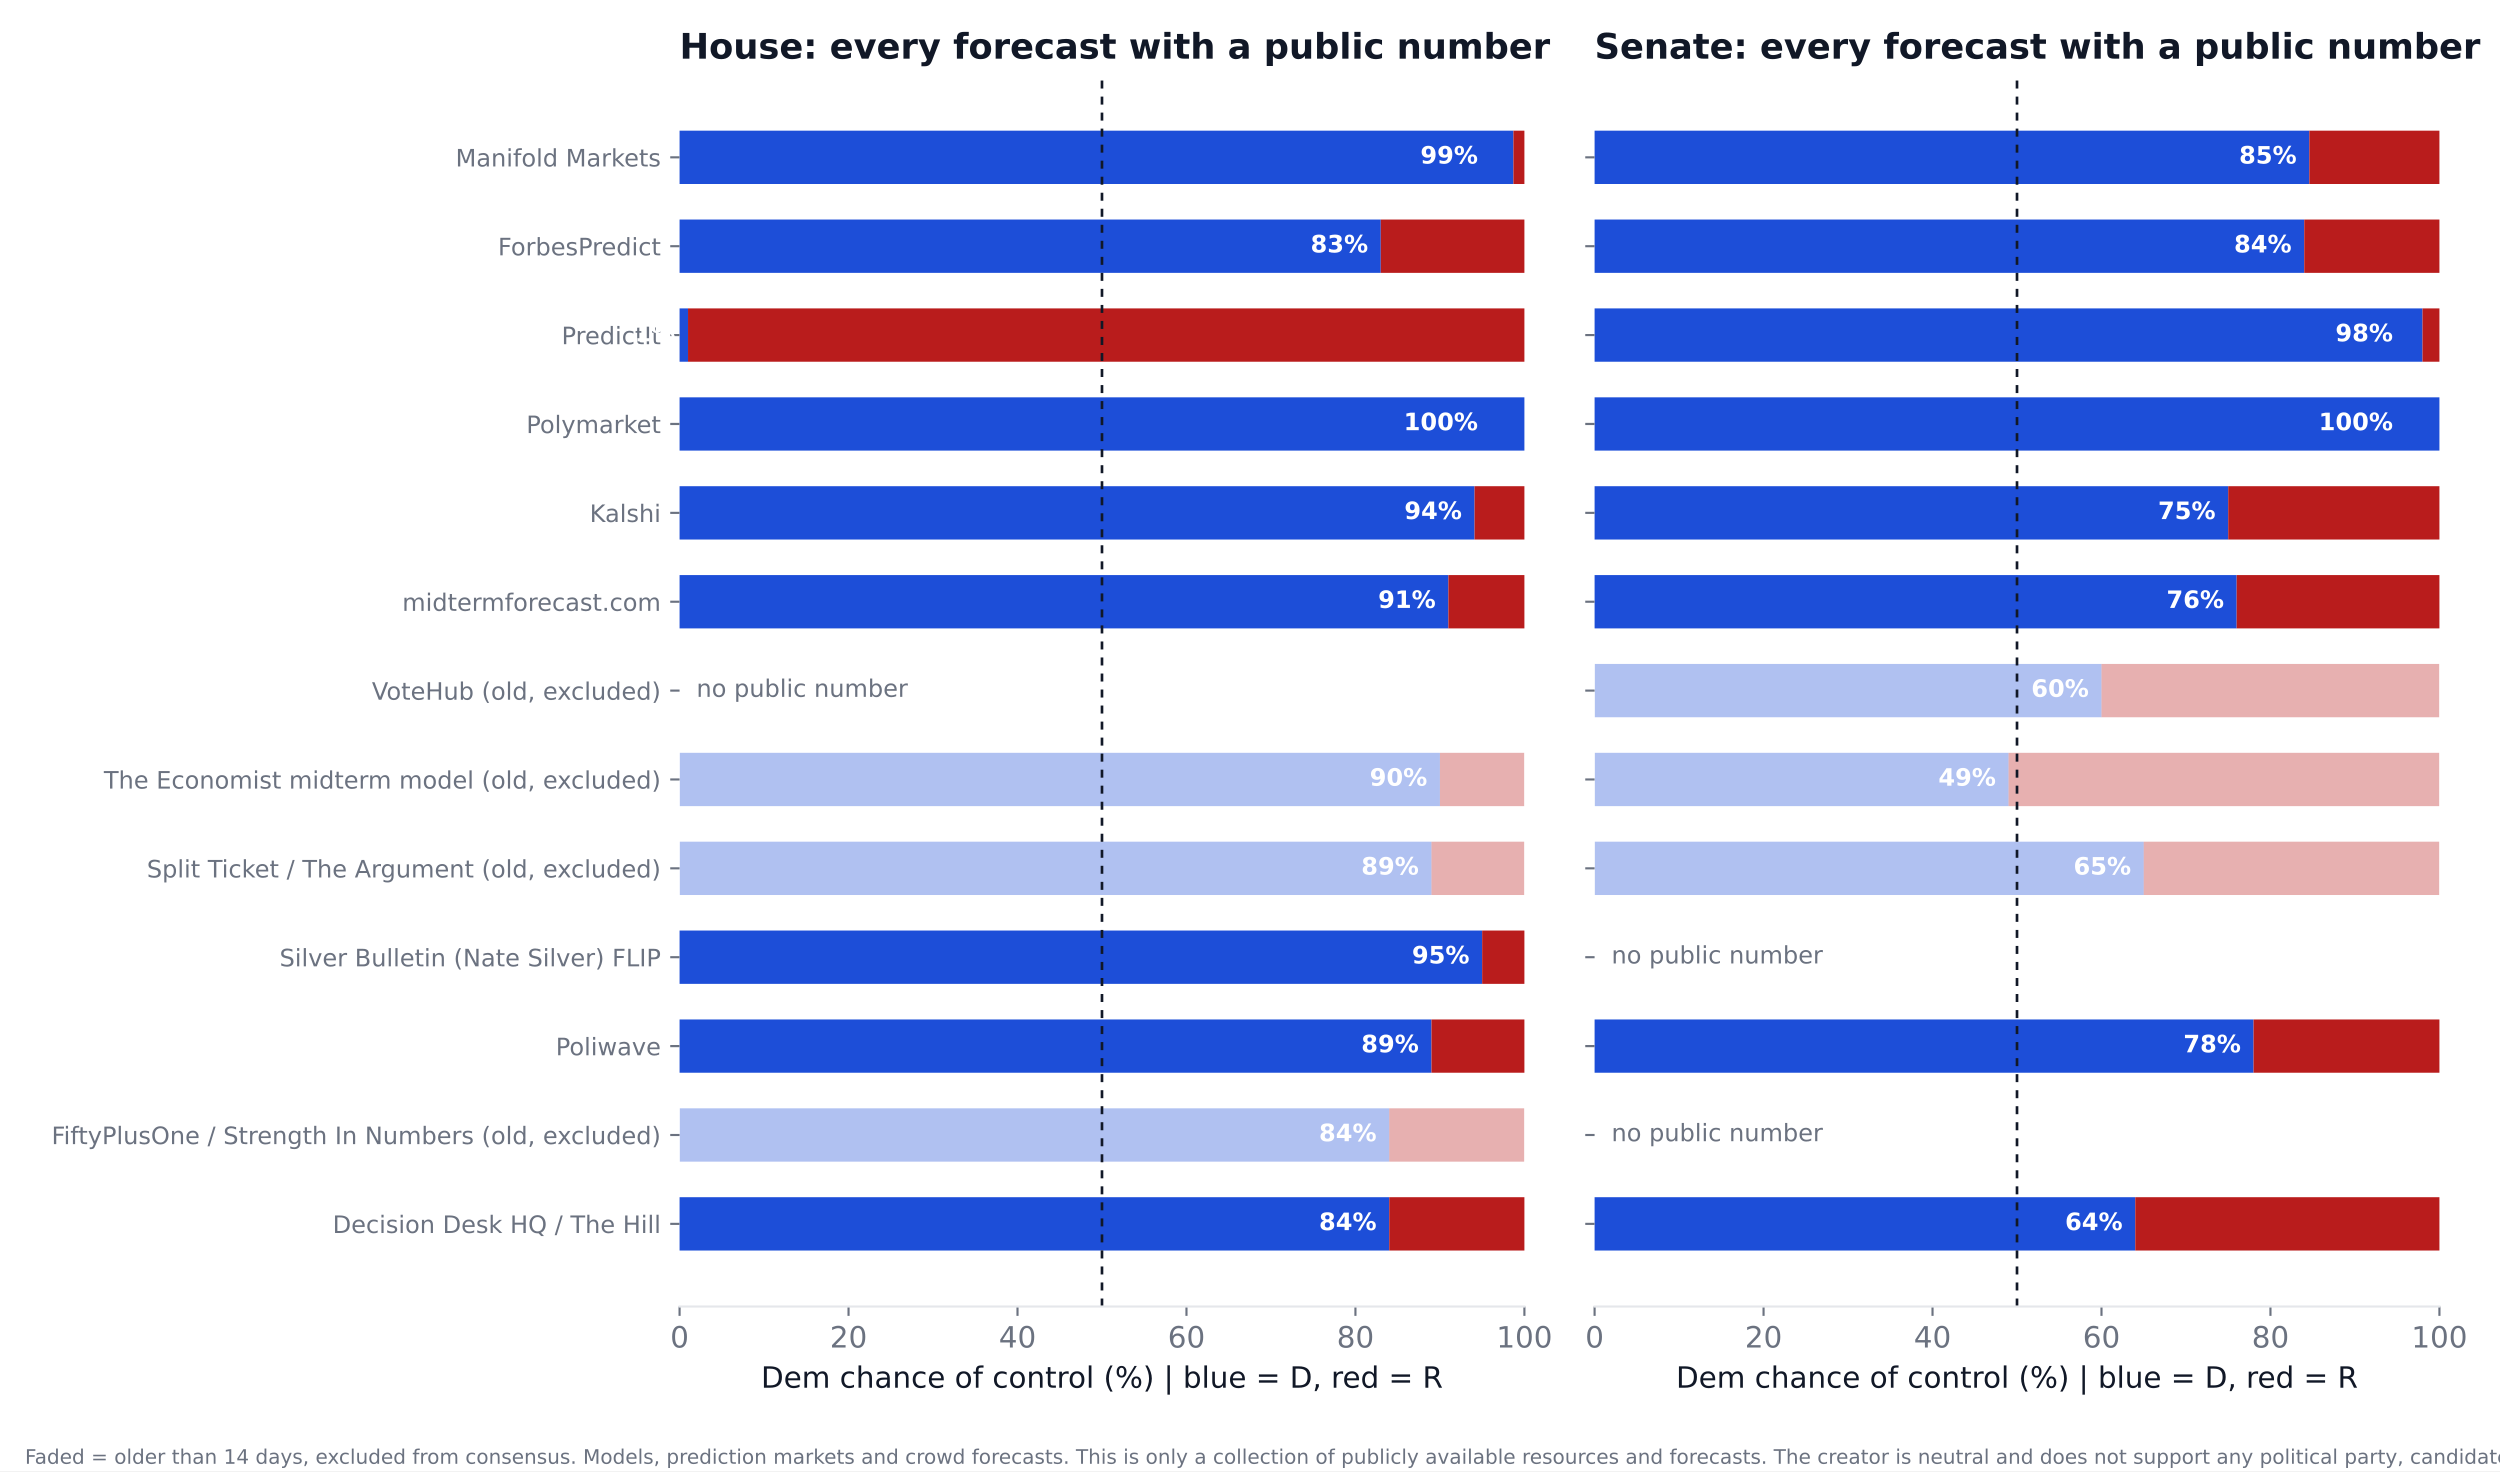
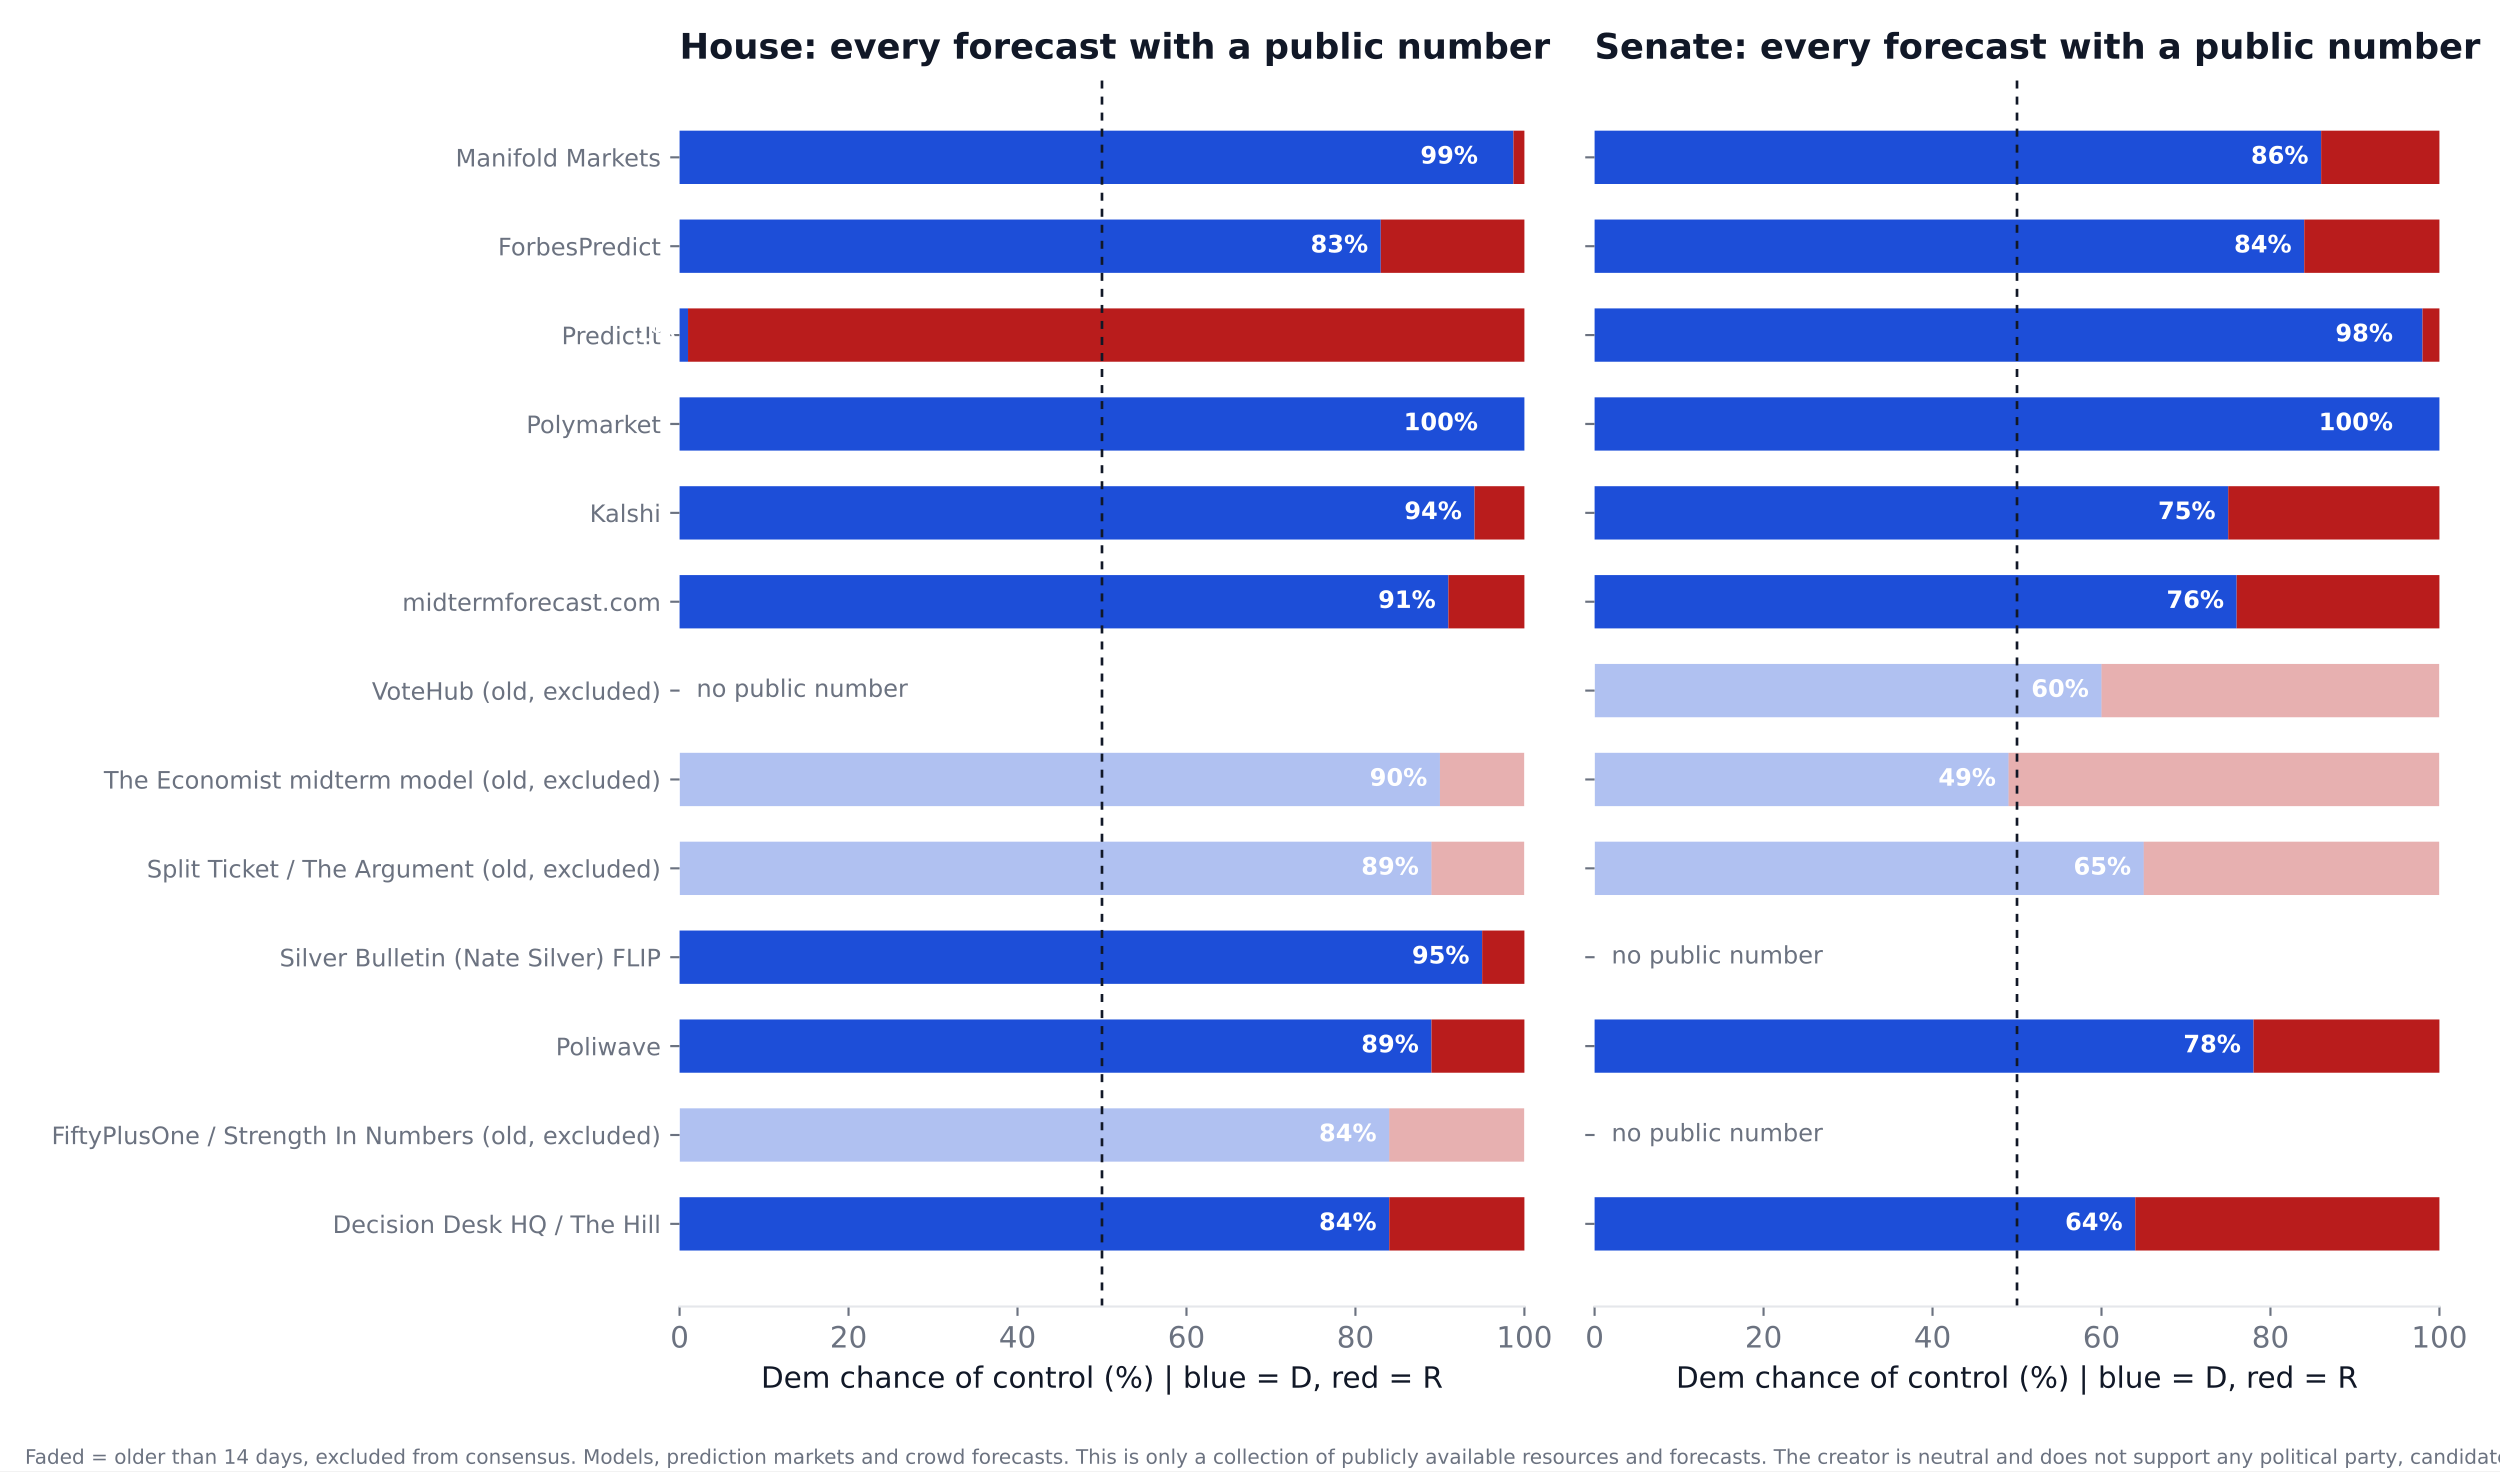
<svg xmlns="http://www.w3.org/2000/svg" xmlns:xlink="http://www.w3.org/1999/xlink" width="936pt" height="550.8pt" viewBox="0 0 936 550.8" version="1.1">
  <defs>
    <style type="text/css">*{stroke-linejoin: round; stroke-linecap: butt}</style>
  </defs>
  <g id="figure_1">
    <g id="patch_1">
      <path d="M 0 550.8  L 936 550.8  L 936 0  L 0 0  z " style="fill: #ffffff" />
    </g>
    <g id="axes_1">
      <g id="patch_2">
        <path d="M 254.433 489.159  L 570.736 489.159  L 570.736 27.96  L 254.433 27.96  z " style="fill: #ffffff" />
      </g>
      <g id="patch_3">
-         <path d="M 254.433 468.195  L 520.128 468.195  L 520.128 448.23  L 254.433 448.23  z " clip-path="url(#p58fbaca10f)" style="fill: #1d4ed8" />
+         <path d="M 254.433 468.195  L 520.128 468.195  L 520.128 448.23  L 254.433 448.23  z " clip-path="url(#p625e6970ae)" style="fill: #1d4ed8" />
      </g>
      <g id="patch_4">
-         <path d="M 520.128 468.195  L 570.736 468.195  L 570.736 448.23  L 520.128 448.23  z " clip-path="url(#p58fbaca10f)" style="fill: #b91c1c" />
+         <path d="M 520.128 468.195  L 570.736 468.195  L 570.736 448.23  L 520.128 448.23  z " clip-path="url(#p625e6970ae)" style="fill: #b91c1c" />
      </g>
      <g id="patch_5">
-         <path d="M 254.433 434.919  L 520.128 434.919  L 520.128 414.954  L 254.433 414.954  z " clip-path="url(#p58fbaca10f)" style="fill: #1d4ed8; opacity: 0.35" />
+         <path d="M 254.433 434.919  L 520.128 434.919  L 520.128 414.954  L 254.433 414.954  z " clip-path="url(#p625e6970ae)" style="fill: #1d4ed8; opacity: 0.35" />
      </g>
      <g id="patch_6">
-         <path d="M 520.128 434.919  L 570.736 434.919  L 570.736 414.954  L 520.128 414.954  z " clip-path="url(#p58fbaca10f)" style="fill: #b91c1c; opacity: 0.35" />
+         <path d="M 520.128 434.919  L 570.736 434.919  L 570.736 414.954  L 520.128 414.954  z " clip-path="url(#p625e6970ae)" style="fill: #b91c1c; opacity: 0.35" />
      </g>
      <g id="patch_7">
-         <path d="M 254.433 401.644  L 535.943 401.644  L 535.943 381.679  L 254.433 381.679  z " clip-path="url(#p58fbaca10f)" style="fill: #1d4ed8" />
+         <path d="M 254.433 401.644  L 535.943 401.644  L 535.943 381.679  L 254.433 381.679  z " clip-path="url(#p625e6970ae)" style="fill: #1d4ed8" />
      </g>
      <g id="patch_8">
-         <path d="M 535.943 401.644  L 570.736 401.644  L 570.736 381.679  L 535.943 381.679  z " clip-path="url(#p58fbaca10f)" style="fill: #b91c1c" />
+         <path d="M 535.943 401.644  L 570.736 401.644  L 570.736 381.679  L 535.943 381.679  z " clip-path="url(#p625e6970ae)" style="fill: #b91c1c" />
      </g>
      <g id="patch_9">
-         <path d="M 254.433 368.368  L 554.921 368.368  L 554.921 348.403  L 254.433 348.403  z " clip-path="url(#p58fbaca10f)" style="fill: #1d4ed8" />
+         <path d="M 254.433 368.368  L 554.921 368.368  L 554.921 348.403  L 254.433 348.403  z " clip-path="url(#p625e6970ae)" style="fill: #1d4ed8" />
      </g>
      <g id="patch_10">
-         <path d="M 554.921 368.368  L 570.736 368.368  L 570.736 348.403  L 554.921 348.403  z " clip-path="url(#p58fbaca10f)" style="fill: #b91c1c" />
+         <path d="M 554.921 368.368  L 570.736 368.368  L 570.736 348.403  L 554.921 348.403  z " clip-path="url(#p625e6970ae)" style="fill: #b91c1c" />
      </g>
      <g id="patch_11">
-         <path d="M 254.433 335.093  L 535.943 335.093  L 535.943 315.128  L 254.433 315.128  z " clip-path="url(#p58fbaca10f)" style="fill: #1d4ed8; opacity: 0.35" />
+         <path d="M 254.433 335.093  L 535.943 335.093  L 535.943 315.128  L 254.433 315.128  z " clip-path="url(#p625e6970ae)" style="fill: #1d4ed8; opacity: 0.35" />
      </g>
      <g id="patch_12">
-         <path d="M 535.943 335.093  L 570.736 335.093  L 570.736 315.128  L 535.943 315.128  z " clip-path="url(#p58fbaca10f)" style="fill: #b91c1c; opacity: 0.35" />
+         <path d="M 535.943 335.093  L 570.736 335.093  L 570.736 315.128  L 535.943 315.128  z " clip-path="url(#p625e6970ae)" style="fill: #b91c1c; opacity: 0.35" />
      </g>
      <g id="patch_13">
-         <path d="M 254.433 301.817  L 539.106 301.817  L 539.106 281.852  L 254.433 281.852  z " clip-path="url(#p58fbaca10f)" style="fill: #1d4ed8; opacity: 0.35" />
+         <path d="M 254.433 301.817  L 539.106 301.817  L 539.106 281.852  L 254.433 281.852  z " clip-path="url(#p625e6970ae)" style="fill: #1d4ed8; opacity: 0.35" />
      </g>
      <g id="patch_14">
-         <path d="M 539.106 301.817  L 570.736 301.817  L 570.736 281.852  L 539.106 281.852  z " clip-path="url(#p58fbaca10f)" style="fill: #b91c1c; opacity: 0.35" />
+         <path d="M 539.106 301.817  L 570.736 301.817  L 570.736 281.852  L 539.106 281.852  z " clip-path="url(#p625e6970ae)" style="fill: #b91c1c; opacity: 0.35" />
      </g>
      <g id="patch_15">
-         <path d="M 254.433 235.266  L 542.269 235.266  L 542.269 215.301  L 254.433 215.301  z " clip-path="url(#p58fbaca10f)" style="fill: #1d4ed8" />
+         <path d="M 254.433 235.266  L 542.269 235.266  L 542.269 215.301  L 254.433 215.301  z " clip-path="url(#p625e6970ae)" style="fill: #1d4ed8" />
      </g>
      <g id="patch_16">
-         <path d="M 542.269 235.266  L 570.736 235.266  L 570.736 215.301  L 542.269 215.301  z " clip-path="url(#p58fbaca10f)" style="fill: #b91c1c" />
+         <path d="M 542.269 235.266  L 570.736 235.266  L 570.736 215.301  L 542.269 215.301  z " clip-path="url(#p625e6970ae)" style="fill: #b91c1c" />
      </g>
      <g id="patch_17">
-         <path d="M 254.433 201.991  L 552.074 201.991  L 552.074 182.026  L 254.433 182.026  z " clip-path="url(#p58fbaca10f)" style="fill: #1d4ed8" />
+         <path d="M 254.433 201.991  L 552.074 201.991  L 552.074 182.026  L 254.433 182.026  z " clip-path="url(#p625e6970ae)" style="fill: #1d4ed8" />
      </g>
      <g id="patch_18">
-         <path d="M 552.074 201.991  L 570.736 201.991  L 570.736 182.026  L 552.074 182.026  z " clip-path="url(#p58fbaca10f)" style="fill: #b91c1c" />
+         <path d="M 552.074 201.991  L 570.736 201.991  L 570.736 182.026  L 552.074 182.026  z " clip-path="url(#p625e6970ae)" style="fill: #b91c1c" />
      </g>
      <g id="patch_19">
-         <path d="M 254.433 168.715  L 570.736 168.715  L 570.736 148.75  L 254.433 148.75  z " clip-path="url(#p58fbaca10f)" style="fill: #1d4ed8" />
+         <path d="M 254.433 168.715  L 570.736 168.715  L 570.736 148.75  L 254.433 148.75  z " clip-path="url(#p625e6970ae)" style="fill: #1d4ed8" />
      </g>
      <g id="patch_20">
-         <path d="M 570.736 168.715  L 570.736 168.715  L 570.736 148.75  L 570.736 148.75  z " clip-path="url(#p58fbaca10f)" style="fill: #b91c1c" />
+         <path d="M 570.736 168.715  L 570.736 168.715  L 570.736 148.75  L 570.736 148.75  z " clip-path="url(#p625e6970ae)" style="fill: #b91c1c" />
      </g>
      <g id="patch_21">
-         <path d="M 254.433 135.44  L 257.596 135.44  L 257.596 115.475  L 254.433 115.475  z " clip-path="url(#p58fbaca10f)" style="fill: #1d4ed8" />
+         <path d="M 254.433 135.44  L 257.596 135.44  L 257.596 115.475  L 254.433 115.475  z " clip-path="url(#p625e6970ae)" style="fill: #1d4ed8" />
      </g>
      <g id="patch_22">
-         <path d="M 257.596 135.44  L 570.736 135.44  L 570.736 115.475  L 257.596 115.475  z " clip-path="url(#p58fbaca10f)" style="fill: #b91c1c" />
+         <path d="M 257.596 135.44  L 570.736 135.44  L 570.736 115.475  L 257.596 115.475  z " clip-path="url(#p625e6970ae)" style="fill: #b91c1c" />
      </g>
      <g id="patch_23">
-         <path d="M 254.433 102.164  L 516.965 102.164  L 516.965 82.199  L 254.433 82.199  z " clip-path="url(#p58fbaca10f)" style="fill: #1d4ed8" />
+         <path d="M 254.433 102.164  L 516.965 102.164  L 516.965 82.199  L 254.433 82.199  z " clip-path="url(#p625e6970ae)" style="fill: #1d4ed8" />
      </g>
      <g id="patch_24">
-         <path d="M 516.965 102.164  L 570.736 102.164  L 570.736 82.199  L 516.965 82.199  z " clip-path="url(#p58fbaca10f)" style="fill: #b91c1c" />
+         <path d="M 516.965 102.164  L 570.736 102.164  L 570.736 82.199  L 516.965 82.199  z " clip-path="url(#p625e6970ae)" style="fill: #b91c1c" />
      </g>
      <g id="patch_25">
-         <path d="M 254.433 68.889  L 566.624 68.889  L 566.624 48.924  L 254.433 48.924  z " clip-path="url(#p58fbaca10f)" style="fill: #1d4ed8" />
+         <path d="M 254.433 68.889  L 566.624 68.889  L 566.624 48.924  L 254.433 48.924  z " clip-path="url(#p625e6970ae)" style="fill: #1d4ed8" />
      </g>
      <g id="patch_26">
-         <path d="M 566.624 68.889  L 570.736 68.889  L 570.736 48.924  L 566.624 48.924  z " clip-path="url(#p58fbaca10f)" style="fill: #b91c1c" />
+         <path d="M 566.624 68.889  L 570.736 68.889  L 570.736 48.924  L 566.624 48.924  z " clip-path="url(#p625e6970ae)" style="fill: #b91c1c" />
      </g>
      <g id="matplotlib.axis_1">
        <g id="xtick_1">
          <g id="line2d_1">
            <defs>
-               <path id="m97bf2dead6" d="M 0 0  L 0 3.5  " style="stroke: #6b7280; stroke-width: 0.8" />
+               <path id="m0a9a1db47f" d="M 0 0  L 0 3.5  " style="stroke: #6b7280; stroke-width: 0.8" />
            </defs>
            <g>
-               <use xlink:href="#m97bf2dead6" x="254.433" y="489.159" style="fill: #6b7280; stroke: #6b7280; stroke-width: 0.8" />
+               <use xlink:href="#m0a9a1db47f" x="254.433" y="489.159" style="fill: #6b7280; stroke: #6b7280; stroke-width: 0.8" />
            </g>
          </g>
          <g id="text_1">
            <text style="font-size: 11px; font-family: 'DejaVu Sans'; text-anchor: middle; fill: #6b7280" x="254.433" y="504.516" transform="rotate(-0 254.4325 504.516)">0</text>
          </g>
        </g>
        <g id="xtick_2">
          <g id="line2d_2">
            <g>
-               <use xlink:href="#m97bf2dead6" x="317.693" y="489.159" style="fill: #6b7280; stroke: #6b7280; stroke-width: 0.8" />
+               <use xlink:href="#m0a9a1db47f" x="317.693" y="489.159" style="fill: #6b7280; stroke: #6b7280; stroke-width: 0.8" />
            </g>
          </g>
          <g id="text_2">
            <text style="font-size: 11px; font-family: 'DejaVu Sans'; text-anchor: middle; fill: #6b7280" x="317.693" y="504.516" transform="rotate(-0 317.6932 504.516)">20</text>
          </g>
        </g>
        <g id="xtick_3">
          <g id="line2d_3">
            <g>
-               <use xlink:href="#m97bf2dead6" x="380.954" y="489.159" style="fill: #6b7280; stroke: #6b7280; stroke-width: 0.8" />
+               <use xlink:href="#m0a9a1db47f" x="380.954" y="489.159" style="fill: #6b7280; stroke: #6b7280; stroke-width: 0.8" />
            </g>
          </g>
          <g id="text_3">
            <text style="font-size: 11px; font-family: 'DejaVu Sans'; text-anchor: middle; fill: #6b7280" x="380.954" y="504.516" transform="rotate(-0 380.954 504.516)">40</text>
          </g>
        </g>
        <g id="xtick_4">
          <g id="line2d_4">
            <g>
-               <use xlink:href="#m97bf2dead6" x="444.215" y="489.159" style="fill: #6b7280; stroke: #6b7280; stroke-width: 0.8" />
+               <use xlink:href="#m0a9a1db47f" x="444.215" y="489.159" style="fill: #6b7280; stroke: #6b7280; stroke-width: 0.8" />
            </g>
          </g>
          <g id="text_4">
            <text style="font-size: 11px; font-family: 'DejaVu Sans'; text-anchor: middle; fill: #6b7280" x="444.215" y="504.516" transform="rotate(-0 444.2147 504.516)">60</text>
          </g>
        </g>
        <g id="xtick_5">
          <g id="line2d_5">
            <g>
-               <use xlink:href="#m97bf2dead6" x="507.476" y="489.159" style="fill: #6b7280; stroke: #6b7280; stroke-width: 0.8" />
+               <use xlink:href="#m0a9a1db47f" x="507.476" y="489.159" style="fill: #6b7280; stroke: #6b7280; stroke-width: 0.8" />
            </g>
          </g>
          <g id="text_5">
            <text style="font-size: 11px; font-family: 'DejaVu Sans'; text-anchor: middle; fill: #6b7280" x="507.476" y="504.516" transform="rotate(-0 507.4755 504.516)">80</text>
          </g>
        </g>
        <g id="xtick_6">
          <g id="line2d_6">
            <g>
-               <use xlink:href="#m97bf2dead6" x="570.736" y="489.159" style="fill: #6b7280; stroke: #6b7280; stroke-width: 0.8" />
+               <use xlink:href="#m0a9a1db47f" x="570.736" y="489.159" style="fill: #6b7280; stroke: #6b7280; stroke-width: 0.8" />
            </g>
          </g>
          <g id="text_6">
            <text style="font-size: 11px; font-family: 'DejaVu Sans'; text-anchor: middle; fill: #6b7280" x="570.736" y="504.516" transform="rotate(-0 570.7363 504.516)">100</text>
          </g>
        </g>
        <g id="text_7">
          <text style="font-size: 11px; font-family: 'DejaVu Sans'; text-anchor: middle; fill: #111827" x="412.584" y="519.565" transform="rotate(-0 412.5844 519.565)">Dem chance of control (%)  |  blue = D, red = R</text>
        </g>
      </g>
      <g id="matplotlib.axis_2">
        <g id="ytick_1">
          <g id="line2d_7">
            <defs>
-               <path id="m65e340632d" d="M 0 0  L -3.5 0  " style="stroke: #6b7280; stroke-width: 0.8" />
+               <path id="mf2b335ad9c" d="M 0 0  L -3.5 0  " style="stroke: #6b7280; stroke-width: 0.8" />
            </defs>
            <g>
-               <use xlink:href="#m65e340632d" x="254.433" y="458.212" style="fill: #6b7280; stroke: #6b7280; stroke-width: 0.8" />
+               <use xlink:href="#mf2b335ad9c" x="254.433" y="458.212" style="fill: #6b7280; stroke: #6b7280; stroke-width: 0.8" />
            </g>
          </g>
          <g id="text_8">
            <text style="font-size: 9px; font-family: 'DejaVu Sans'; text-anchor: end; fill: #6b7280" x="247.433" y="461.632" transform="rotate(-0 247.4325 461.6316)">Decision Desk HQ / The Hill</text>
          </g>
        </g>
        <g id="ytick_2">
          <g id="line2d_8">
            <g>
-               <use xlink:href="#m65e340632d" x="254.433" y="424.937" style="fill: #6b7280; stroke: #6b7280; stroke-width: 0.8" />
+               <use xlink:href="#mf2b335ad9c" x="254.433" y="424.937" style="fill: #6b7280; stroke: #6b7280; stroke-width: 0.8" />
            </g>
          </g>
          <g id="text_9">
            <text style="font-size: 9px; font-family: 'DejaVu Sans'; text-anchor: end; fill: #6b7280" x="247.433" y="428.356" transform="rotate(-0 247.4325 428.3561)">FiftyPlusOne / Strength In Numbers (old, excluded)</text>
          </g>
        </g>
        <g id="ytick_3">
          <g id="line2d_9">
            <g>
-               <use xlink:href="#m65e340632d" x="254.433" y="391.661" style="fill: #6b7280; stroke: #6b7280; stroke-width: 0.8" />
+               <use xlink:href="#mf2b335ad9c" x="254.433" y="391.661" style="fill: #6b7280; stroke: #6b7280; stroke-width: 0.8" />
            </g>
          </g>
          <g id="text_10">
            <text style="font-size: 9px; font-family: 'DejaVu Sans'; text-anchor: end; fill: #6b7280" x="247.433" y="395.081" transform="rotate(-0 247.4325 395.0806)">Poliwave</text>
          </g>
        </g>
        <g id="ytick_4">
          <g id="line2d_10">
            <g>
-               <use xlink:href="#m65e340632d" x="254.433" y="358.386" style="fill: #6b7280; stroke: #6b7280; stroke-width: 0.8" />
+               <use xlink:href="#mf2b335ad9c" x="254.433" y="358.386" style="fill: #6b7280; stroke: #6b7280; stroke-width: 0.8" />
            </g>
          </g>
          <g id="text_11">
            <text style="font-size: 9px; font-family: 'DejaVu Sans'; text-anchor: end; fill: #6b7280" x="247.433" y="361.805" transform="rotate(-0 247.4325 361.8051)">Silver Bulletin (Nate Silver) FLIP</text>
          </g>
        </g>
        <g id="ytick_5">
          <g id="line2d_11">
            <g>
-               <use xlink:href="#m65e340632d" x="254.433" y="325.11" style="fill: #6b7280; stroke: #6b7280; stroke-width: 0.8" />
+               <use xlink:href="#mf2b335ad9c" x="254.433" y="325.11" style="fill: #6b7280; stroke: #6b7280; stroke-width: 0.8" />
            </g>
          </g>
          <g id="text_12">
            <text style="font-size: 9px; font-family: 'DejaVu Sans'; text-anchor: end; fill: #6b7280" x="247.433" y="328.53" transform="rotate(-0 247.4325 328.5296)">Split Ticket / The Argument (old, excluded)</text>
          </g>
        </g>
        <g id="ytick_6">
          <g id="line2d_12">
            <g>
-               <use xlink:href="#m65e340632d" x="254.433" y="291.835" style="fill: #6b7280; stroke: #6b7280; stroke-width: 0.8" />
+               <use xlink:href="#mf2b335ad9c" x="254.433" y="291.835" style="fill: #6b7280; stroke: #6b7280; stroke-width: 0.8" />
            </g>
          </g>
          <g id="text_13">
            <text style="font-size: 9px; font-family: 'DejaVu Sans'; text-anchor: end; fill: #6b7280" x="247.433" y="295.254" transform="rotate(-0 247.4325 295.2541)">The Economist midterm model (old, excluded)</text>
          </g>
        </g>
        <g id="ytick_7">
          <g id="line2d_13">
            <g>
-               <use xlink:href="#m65e340632d" x="254.433" y="258.559" style="fill: #6b7280; stroke: #6b7280; stroke-width: 0.8" />
+               <use xlink:href="#mf2b335ad9c" x="254.433" y="258.559" style="fill: #6b7280; stroke: #6b7280; stroke-width: 0.8" />
            </g>
          </g>
          <g id="text_14">
            <text style="font-size: 9px; font-family: 'DejaVu Sans'; text-anchor: end; fill: #6b7280" x="247.433" y="261.979" transform="rotate(-0 247.4325 261.9786)">VoteHub (old, excluded)</text>
          </g>
        </g>
        <g id="ytick_8">
          <g id="line2d_14">
            <g>
-               <use xlink:href="#m65e340632d" x="254.433" y="225.284" style="fill: #6b7280; stroke: #6b7280; stroke-width: 0.8" />
+               <use xlink:href="#mf2b335ad9c" x="254.433" y="225.284" style="fill: #6b7280; stroke: #6b7280; stroke-width: 0.8" />
            </g>
          </g>
          <g id="text_15">
            <text style="font-size: 9px; font-family: 'DejaVu Sans'; text-anchor: end; fill: #6b7280" x="247.433" y="228.703" transform="rotate(-0 247.4325 228.7031)">midtermforecast.com</text>
          </g>
        </g>
        <g id="ytick_9">
          <g id="line2d_15">
            <g>
-               <use xlink:href="#m65e340632d" x="254.433" y="192.008" style="fill: #6b7280; stroke: #6b7280; stroke-width: 0.8" />
+               <use xlink:href="#mf2b335ad9c" x="254.433" y="192.008" style="fill: #6b7280; stroke: #6b7280; stroke-width: 0.8" />
            </g>
          </g>
          <g id="text_16">
            <text style="font-size: 9px; font-family: 'DejaVu Sans'; text-anchor: end; fill: #6b7280" x="247.433" y="195.428" transform="rotate(-0 247.4325 195.4276)">Kalshi</text>
          </g>
        </g>
        <g id="ytick_10">
          <g id="line2d_16">
            <g>
-               <use xlink:href="#m65e340632d" x="254.433" y="158.733" style="fill: #6b7280; stroke: #6b7280; stroke-width: 0.8" />
+               <use xlink:href="#mf2b335ad9c" x="254.433" y="158.733" style="fill: #6b7280; stroke: #6b7280; stroke-width: 0.8" />
            </g>
          </g>
          <g id="text_17">
            <text style="font-size: 9px; font-family: 'DejaVu Sans'; text-anchor: end; fill: #6b7280" x="247.433" y="162.152" transform="rotate(-0 247.4325 162.1521)">Polymarket</text>
          </g>
        </g>
        <g id="ytick_11">
          <g id="line2d_17">
            <g>
-               <use xlink:href="#m65e340632d" x="254.433" y="125.457" style="fill: #6b7280; stroke: #6b7280; stroke-width: 0.8" />
+               <use xlink:href="#mf2b335ad9c" x="254.433" y="125.457" style="fill: #6b7280; stroke: #6b7280; stroke-width: 0.8" />
            </g>
          </g>
          <g id="text_18">
            <text style="font-size: 9px; font-family: 'DejaVu Sans'; text-anchor: end; fill: #6b7280" x="247.433" y="128.877" transform="rotate(-0 247.4325 128.8765)">PredictIt</text>
          </g>
        </g>
        <g id="ytick_12">
          <g id="line2d_18">
            <g>
-               <use xlink:href="#m65e340632d" x="254.433" y="92.182" style="fill: #6b7280; stroke: #6b7280; stroke-width: 0.8" />
+               <use xlink:href="#mf2b335ad9c" x="254.433" y="92.182" style="fill: #6b7280; stroke: #6b7280; stroke-width: 0.8" />
            </g>
          </g>
          <g id="text_19">
            <text style="font-size: 9px; font-family: 'DejaVu Sans'; text-anchor: end; fill: #6b7280" x="247.433" y="95.601" transform="rotate(-0 247.4325 95.60103)">ForbesPredict</text>
          </g>
        </g>
        <g id="ytick_13">
          <g id="line2d_19">
            <g>
-               <use xlink:href="#m65e340632d" x="254.433" y="58.906" style="fill: #6b7280; stroke: #6b7280; stroke-width: 0.8" />
+               <use xlink:href="#mf2b335ad9c" x="254.433" y="58.906" style="fill: #6b7280; stroke: #6b7280; stroke-width: 0.8" />
            </g>
          </g>
          <g id="text_20">
            <text style="font-size: 9px; font-family: 'DejaVu Sans'; text-anchor: end; fill: #6b7280" x="247.433" y="62.326" transform="rotate(-0 247.4325 62.32552)">Manifold Markets</text>
          </g>
        </g>
      </g>
      <g id="line2d_20">
-         <path d="M 412.584 489.159  L 412.584 27.96  " clip-path="url(#p58fbaca10f)" style="fill: none; stroke-dasharray: 3,3; stroke-dashoffset: 0; stroke: #111827" />
+         <path d="M 412.584 489.159  L 412.584 27.96  " clip-path="url(#p625e6970ae)" style="fill: none; stroke-dasharray: 3,3; stroke-dashoffset: 0; stroke: #111827" />
      </g>
      <g id="patch_27">
        <path d="M 254.433 489.159  L 570.736 489.159  " style="fill: none; stroke: #e5e7eb; stroke-width: 0.8; stroke-linejoin: miter; stroke-linecap: square" />
      </g>
      <g id="text_21">
        <text style="font-weight: 700; font-size: 9px; font-family: 'DejaVu Sans'; text-anchor: end; fill: #ffffff" x="515.383" y="460.55" transform="rotate(-0 515.3831 460.5502)">84%</text>
      </g>
      <g id="text_22">
        <text style="font-weight: 700; font-size: 9px; font-family: 'DejaVu Sans'; text-anchor: end; fill: #ffffff" x="515.383" y="427.275" transform="rotate(-0 515.3831 427.2747)">84%</text>
      </g>
      <g id="text_23">
        <text style="font-weight: 700; font-size: 9px; font-family: 'DejaVu Sans'; text-anchor: end; fill: #ffffff" x="531.198" y="393.999" transform="rotate(-0 531.1983 393.9992)">89%</text>
      </g>
      <g id="text_24">
        <text style="font-weight: 700; font-size: 9px; font-family: 'DejaVu Sans'; text-anchor: end; fill: #ffffff" x="550.177" y="360.724" transform="rotate(-0 550.1765 360.7237)">95%</text>
      </g>
      <g id="text_25">
        <text style="font-weight: 700; font-size: 9px; font-family: 'DejaVu Sans'; text-anchor: end; fill: #ffffff" x="531.198" y="327.448" transform="rotate(-0 531.1983 327.4482)">89%</text>
      </g>
      <g id="text_26">
        <text style="font-weight: 700; font-size: 9px; font-family: 'DejaVu Sans'; text-anchor: end; fill: #ffffff" x="534.361" y="294.173" transform="rotate(-0 534.3613 294.1727)">90%</text>
      </g>
      <g id="text_27">
        <text style="font-size: 9px; font-family: 'DejaVu Sans'; text-anchor: start; fill: #6b7280" x="260.759" y="260.898" transform="rotate(-0 260.7586 260.8975)">no public number</text>
      </g>
      <g id="text_28">
        <text style="font-weight: 700; font-size: 9px; font-family: 'DejaVu Sans'; text-anchor: end; fill: #ffffff" x="537.524" y="227.622" transform="rotate(-0 537.5244 227.6217)">91%</text>
      </g>
      <g id="text_29">
        <text style="font-weight: 700; font-size: 9px; font-family: 'DejaVu Sans'; text-anchor: end; fill: #ffffff" x="547.33" y="194.346" transform="rotate(-0 547.3298 194.3462)">94%</text>
      </g>
      <g id="text_30">
        <text style="font-weight: 700; font-size: 9px; font-family: 'DejaVu Sans'; text-anchor: end; fill: #ffffff" x="553.34" y="161.071" transform="rotate(-0 553.3395 161.0706)">100%</text>
      </g>
      <g id="text_31">
        <text style="font-weight: 700; font-size: 9px; font-family: 'DejaVu Sans'; text-anchor: end; fill: #ffffff" x="252.851" y="127.795" transform="rotate(-0 252.851 127.7951)">1%</text>
      </g>
      <g id="text_32">
        <text style="font-weight: 700; font-size: 9px; font-family: 'DejaVu Sans'; text-anchor: end; fill: #ffffff" x="512.22" y="94.52" transform="rotate(-0 512.2201 94.51963)">83%</text>
      </g>
      <g id="text_33">
        <text style="font-weight: 700; font-size: 9px; font-family: 'DejaVu Sans'; text-anchor: end; fill: #ffffff" x="553.34" y="61.244" transform="rotate(-0 553.3395 61.24412)">99%</text>
      </g>
      <g id="text_34">
        <text style="font-weight: 700; font-size: 13.2px; font-family: 'DejaVu Sans'; text-anchor: start; fill: #111827" x="254.433" y="21.96" transform="rotate(-0 254.4325 21.96)">House: every forecast with a public number</text>
      </g>
    </g>
    <g id="axes_2">
      <g id="patch_28">
        <path d="M 597.016 489.159  L 913.32 489.159  L 913.32 27.96  L 597.016 27.96  z " style="fill: #ffffff" />
      </g>
      <g id="patch_29">
-         <path d="M 597.016 468.195  L 799.451 468.195  L 799.451 448.23  L 597.016 448.23  z " clip-path="url(#p09aec05f6e)" style="fill: #1d4ed8" />
+         <path d="M 597.016 468.195  L 799.451 468.195  L 799.451 448.23  L 597.016 448.23  z " clip-path="url(#p754a8b57d1)" style="fill: #1d4ed8" />
      </g>
      <g id="patch_30">
-         <path d="M 799.451 468.195  L 913.32 468.195  L 913.32 448.23  L 799.451 448.23  z " clip-path="url(#p09aec05f6e)" style="fill: #b91c1c" />
+         <path d="M 799.451 468.195  L 913.32 468.195  L 913.32 448.23  L 799.451 448.23  z " clip-path="url(#p754a8b57d1)" style="fill: #b91c1c" />
      </g>
      <g id="patch_31">
-         <path d="M 597.016 401.644  L 843.733 401.644  L 843.733 381.679  L 597.016 381.679  z " clip-path="url(#p09aec05f6e)" style="fill: #1d4ed8" />
+         <path d="M 597.016 401.644  L 843.733 401.644  L 843.733 381.679  L 597.016 381.679  z " clip-path="url(#p754a8b57d1)" style="fill: #1d4ed8" />
      </g>
      <g id="patch_32">
-         <path d="M 843.733 401.644  L 913.32 401.644  L 913.32 381.679  L 843.733 381.679  z " clip-path="url(#p09aec05f6e)" style="fill: #b91c1c" />
+         <path d="M 843.733 401.644  L 913.32 401.644  L 913.32 381.679  L 843.733 381.679  z " clip-path="url(#p754a8b57d1)" style="fill: #b91c1c" />
      </g>
      <g id="patch_33">
-         <path d="M 597.016 335.093  L 802.614 335.093  L 802.614 315.128  L 597.016 315.128  z " clip-path="url(#p09aec05f6e)" style="fill: #1d4ed8; opacity: 0.35" />
+         <path d="M 597.016 335.093  L 802.614 335.093  L 802.614 315.128  L 597.016 315.128  z " clip-path="url(#p754a8b57d1)" style="fill: #1d4ed8; opacity: 0.35" />
      </g>
      <g id="patch_34">
-         <path d="M 802.614 335.093  L 913.32 335.093  L 913.32 315.128  L 802.614 315.128  z " clip-path="url(#p09aec05f6e)" style="fill: #b91c1c; opacity: 0.35" />
+         <path d="M 802.614 335.093  L 913.32 335.093  L 913.32 315.128  L 802.614 315.128  z " clip-path="url(#p754a8b57d1)" style="fill: #b91c1c; opacity: 0.35" />
      </g>
      <g id="patch_35">
-         <path d="M 597.016 301.817  L 752.005 301.817  L 752.005 281.852  L 597.016 281.852  z " clip-path="url(#p09aec05f6e)" style="fill: #1d4ed8; opacity: 0.35" />
+         <path d="M 597.016 301.817  L 752.005 301.817  L 752.005 281.852  L 597.016 281.852  z " clip-path="url(#p754a8b57d1)" style="fill: #1d4ed8; opacity: 0.35" />
      </g>
      <g id="patch_36">
-         <path d="M 752.005 301.817  L 913.32 301.817  L 913.32 281.852  L 752.005 281.852  z " clip-path="url(#p09aec05f6e)" style="fill: #b91c1c; opacity: 0.35" />
+         <path d="M 752.005 301.817  L 913.32 301.817  L 913.32 281.852  L 752.005 281.852  z " clip-path="url(#p754a8b57d1)" style="fill: #b91c1c; opacity: 0.35" />
      </g>
      <g id="patch_37">
-         <path d="M 597.016 268.542  L 786.798 268.542  L 786.798 248.577  L 597.016 248.577  z " clip-path="url(#p09aec05f6e)" style="fill: #1d4ed8; opacity: 0.35" />
+         <path d="M 597.016 268.542  L 786.798 268.542  L 786.798 248.577  L 597.016 248.577  z " clip-path="url(#p754a8b57d1)" style="fill: #1d4ed8; opacity: 0.35" />
      </g>
      <g id="patch_38">
-         <path d="M 786.798 268.542  L 913.32 268.542  L 913.32 248.577  L 786.798 248.577  z " clip-path="url(#p09aec05f6e)" style="fill: #b91c1c; opacity: 0.35" />
+         <path d="M 786.798 268.542  L 913.32 268.542  L 913.32 248.577  L 786.798 248.577  z " clip-path="url(#p754a8b57d1)" style="fill: #b91c1c; opacity: 0.35" />
      </g>
      <g id="patch_39">
-         <path d="M 597.016 235.266  L 837.407 235.266  L 837.407 215.301  L 597.016 215.301  z " clip-path="url(#p09aec05f6e)" style="fill: #1d4ed8" />
+         <path d="M 597.016 235.266  L 837.407 235.266  L 837.407 215.301  L 597.016 215.301  z " clip-path="url(#p754a8b57d1)" style="fill: #1d4ed8" />
      </g>
      <g id="patch_40">
-         <path d="M 837.407 235.266  L 913.32 235.266  L 913.32 215.301  L 837.407 215.301  z " clip-path="url(#p09aec05f6e)" style="fill: #b91c1c" />
+         <path d="M 837.407 235.266  L 913.32 235.266  L 913.32 215.301  L 837.407 215.301  z " clip-path="url(#p754a8b57d1)" style="fill: #b91c1c" />
      </g>
      <g id="patch_41">
-         <path d="M 597.016 201.991  L 834.244 201.991  L 834.244 182.026  L 597.016 182.026  z " clip-path="url(#p09aec05f6e)" style="fill: #1d4ed8" />
+         <path d="M 597.016 201.991  L 834.244 201.991  L 834.244 182.026  L 597.016 182.026  z " clip-path="url(#p754a8b57d1)" style="fill: #1d4ed8" />
      </g>
      <g id="patch_42">
-         <path d="M 834.244 201.991  L 913.32 201.991  L 913.32 182.026  L 834.244 182.026  z " clip-path="url(#p09aec05f6e)" style="fill: #b91c1c" />
+         <path d="M 834.244 201.991  L 913.32 201.991  L 913.32 182.026  L 834.244 182.026  z " clip-path="url(#p754a8b57d1)" style="fill: #b91c1c" />
      </g>
      <g id="patch_43">
-         <path d="M 597.016 168.715  L 913.32 168.715  L 913.32 148.75  L 597.016 148.75  z " clip-path="url(#p09aec05f6e)" style="fill: #1d4ed8" />
+         <path d="M 597.016 168.715  L 913.32 168.715  L 913.32 148.75  L 597.016 148.75  z " clip-path="url(#p754a8b57d1)" style="fill: #1d4ed8" />
      </g>
      <g id="patch_44">
-         <path d="M 913.32 168.715  L 913.32 168.715  L 913.32 148.75  L 913.32 148.75  z " clip-path="url(#p09aec05f6e)" style="fill: #b91c1c" />
+         <path d="M 913.32 168.715  L 913.32 168.715  L 913.32 148.75  L 913.32 148.75  z " clip-path="url(#p754a8b57d1)" style="fill: #b91c1c" />
      </g>
      <g id="patch_45">
-         <path d="M 597.016 135.44  L 906.994 135.44  L 906.994 115.475  L 597.016 115.475  z " clip-path="url(#p09aec05f6e)" style="fill: #1d4ed8" />
+         <path d="M 597.016 135.44  L 906.994 135.44  L 906.994 115.475  L 597.016 115.475  z " clip-path="url(#p754a8b57d1)" style="fill: #1d4ed8" />
      </g>
      <g id="patch_46">
-         <path d="M 906.994 135.44  L 913.32 135.44  L 913.32 115.475  L 906.994 115.475  z " clip-path="url(#p09aec05f6e)" style="fill: #b91c1c" />
+         <path d="M 906.994 135.44  L 913.32 135.44  L 913.32 115.475  L 906.994 115.475  z " clip-path="url(#p754a8b57d1)" style="fill: #b91c1c" />
      </g>
      <g id="patch_47">
-         <path d="M 597.016 102.164  L 862.711 102.164  L 862.711 82.199  L 597.016 82.199  z " clip-path="url(#p09aec05f6e)" style="fill: #1d4ed8" />
+         <path d="M 597.016 102.164  L 862.711 102.164  L 862.711 82.199  L 597.016 82.199  z " clip-path="url(#p754a8b57d1)" style="fill: #1d4ed8" />
      </g>
      <g id="patch_48">
-         <path d="M 862.711 102.164  L 913.32 102.164  L 913.32 82.199  L 862.711 82.199  z " clip-path="url(#p09aec05f6e)" style="fill: #b91c1c" />
+         <path d="M 862.711 102.164  L 913.32 102.164  L 913.32 82.199  L 862.711 82.199  z " clip-path="url(#p754a8b57d1)" style="fill: #b91c1c" />
      </g>
      <g id="patch_49">
-         <path d="M 597.016 68.889  L 864.609 68.889  L 864.609 48.924  L 597.016 48.924  z " clip-path="url(#p09aec05f6e)" style="fill: #1d4ed8" />
+         <path d="M 597.016 68.889  L 869.037 68.889  L 869.037 48.924  L 597.016 48.924  z " clip-path="url(#p754a8b57d1)" style="fill: #1d4ed8" />
      </g>
      <g id="patch_50">
-         <path d="M 864.609 68.889  L 913.32 68.889  L 913.32 48.924  L 864.609 48.924  z " clip-path="url(#p09aec05f6e)" style="fill: #b91c1c" />
+         <path d="M 869.037 68.889  L 913.32 68.889  L 913.32 48.924  L 869.037 48.924  z " clip-path="url(#p754a8b57d1)" style="fill: #b91c1c" />
      </g>
      <g id="matplotlib.axis_3">
        <g id="xtick_7">
          <g id="line2d_21">
            <g>
-               <use xlink:href="#m97bf2dead6" x="597.016" y="489.159" style="fill: #6b7280; stroke: #6b7280; stroke-width: 0.8" />
+               <use xlink:href="#m0a9a1db47f" x="597.016" y="489.159" style="fill: #6b7280; stroke: #6b7280; stroke-width: 0.8" />
            </g>
          </g>
          <g id="text_35">
            <text style="font-size: 11px; font-family: 'DejaVu Sans'; text-anchor: middle; fill: #6b7280" x="597.016" y="504.516" transform="rotate(-0 597.0163 504.516)">0</text>
          </g>
        </g>
        <g id="xtick_8">
          <g id="line2d_22">
            <g>
-               <use xlink:href="#m97bf2dead6" x="660.277" y="489.159" style="fill: #6b7280; stroke: #6b7280; stroke-width: 0.8" />
+               <use xlink:href="#m0a9a1db47f" x="660.277" y="489.159" style="fill: #6b7280; stroke: #6b7280; stroke-width: 0.8" />
            </g>
          </g>
          <g id="text_36">
            <text style="font-size: 11px; font-family: 'DejaVu Sans'; text-anchor: middle; fill: #6b7280" x="660.277" y="504.516" transform="rotate(-0 660.277 504.516)">20</text>
          </g>
        </g>
        <g id="xtick_9">
          <g id="line2d_23">
            <g>
-               <use xlink:href="#m97bf2dead6" x="723.538" y="489.159" style="fill: #6b7280; stroke: #6b7280; stroke-width: 0.8" />
+               <use xlink:href="#m0a9a1db47f" x="723.538" y="489.159" style="fill: #6b7280; stroke: #6b7280; stroke-width: 0.8" />
            </g>
          </g>
          <g id="text_37">
            <text style="font-size: 11px; font-family: 'DejaVu Sans'; text-anchor: middle; fill: #6b7280" x="723.538" y="504.516" transform="rotate(-0 723.5377 504.516)">40</text>
          </g>
        </g>
        <g id="xtick_10">
          <g id="line2d_24">
            <g>
-               <use xlink:href="#m97bf2dead6" x="786.798" y="489.159" style="fill: #6b7280; stroke: #6b7280; stroke-width: 0.8" />
+               <use xlink:href="#m0a9a1db47f" x="786.798" y="489.159" style="fill: #6b7280; stroke: #6b7280; stroke-width: 0.8" />
            </g>
          </g>
          <g id="text_38">
            <text style="font-size: 11px; font-family: 'DejaVu Sans'; text-anchor: middle; fill: #6b7280" x="786.798" y="504.516" transform="rotate(-0 786.7985 504.516)">60</text>
          </g>
        </g>
        <g id="xtick_11">
          <g id="line2d_25">
            <g>
-               <use xlink:href="#m97bf2dead6" x="850.059" y="489.159" style="fill: #6b7280; stroke: #6b7280; stroke-width: 0.8" />
+               <use xlink:href="#m0a9a1db47f" x="850.059" y="489.159" style="fill: #6b7280; stroke: #6b7280; stroke-width: 0.8" />
            </g>
          </g>
          <g id="text_39">
            <text style="font-size: 11px; font-family: 'DejaVu Sans'; text-anchor: middle; fill: #6b7280" x="850.059" y="504.516" transform="rotate(-0 850.0593 504.516)">80</text>
          </g>
        </g>
        <g id="xtick_12">
          <g id="line2d_26">
            <g>
-               <use xlink:href="#m97bf2dead6" x="913.32" y="489.159" style="fill: #6b7280; stroke: #6b7280; stroke-width: 0.8" />
+               <use xlink:href="#m0a9a1db47f" x="913.32" y="489.159" style="fill: #6b7280; stroke: #6b7280; stroke-width: 0.8" />
            </g>
          </g>
          <g id="text_40">
            <text style="font-size: 11px; font-family: 'DejaVu Sans'; text-anchor: middle; fill: #6b7280" x="913.32" y="504.516" transform="rotate(-0 913.32 504.516)">100</text>
          </g>
        </g>
        <g id="text_41">
          <text style="font-size: 11px; font-family: 'DejaVu Sans'; text-anchor: middle; fill: #111827" x="755.168" y="519.565" transform="rotate(-0 755.1681 519.565)">Dem chance of control (%)  |  blue = D, red = R</text>
        </g>
      </g>
      <g id="matplotlib.axis_4">
        <g id="ytick_14">
          <g id="line2d_27">
            <g>
-               <use xlink:href="#m65e340632d" x="597.016" y="458.212" style="fill: #6b7280; stroke: #6b7280; stroke-width: 0.8" />
+               <use xlink:href="#mf2b335ad9c" x="597.016" y="458.212" style="fill: #6b7280; stroke: #6b7280; stroke-width: 0.8" />
            </g>
          </g>
        </g>
        <g id="ytick_15">
          <g id="line2d_28">
            <g>
-               <use xlink:href="#m65e340632d" x="597.016" y="424.937" style="fill: #6b7280; stroke: #6b7280; stroke-width: 0.8" />
+               <use xlink:href="#mf2b335ad9c" x="597.016" y="424.937" style="fill: #6b7280; stroke: #6b7280; stroke-width: 0.8" />
            </g>
          </g>
        </g>
        <g id="ytick_16">
          <g id="line2d_29">
            <g>
-               <use xlink:href="#m65e340632d" x="597.016" y="391.661" style="fill: #6b7280; stroke: #6b7280; stroke-width: 0.8" />
+               <use xlink:href="#mf2b335ad9c" x="597.016" y="391.661" style="fill: #6b7280; stroke: #6b7280; stroke-width: 0.8" />
            </g>
          </g>
        </g>
        <g id="ytick_17">
          <g id="line2d_30">
            <g>
-               <use xlink:href="#m65e340632d" x="597.016" y="358.386" style="fill: #6b7280; stroke: #6b7280; stroke-width: 0.8" />
+               <use xlink:href="#mf2b335ad9c" x="597.016" y="358.386" style="fill: #6b7280; stroke: #6b7280; stroke-width: 0.8" />
            </g>
          </g>
        </g>
        <g id="ytick_18">
          <g id="line2d_31">
            <g>
-               <use xlink:href="#m65e340632d" x="597.016" y="325.11" style="fill: #6b7280; stroke: #6b7280; stroke-width: 0.8" />
+               <use xlink:href="#mf2b335ad9c" x="597.016" y="325.11" style="fill: #6b7280; stroke: #6b7280; stroke-width: 0.8" />
            </g>
          </g>
        </g>
        <g id="ytick_19">
          <g id="line2d_32">
            <g>
-               <use xlink:href="#m65e340632d" x="597.016" y="291.835" style="fill: #6b7280; stroke: #6b7280; stroke-width: 0.8" />
+               <use xlink:href="#mf2b335ad9c" x="597.016" y="291.835" style="fill: #6b7280; stroke: #6b7280; stroke-width: 0.8" />
            </g>
          </g>
        </g>
        <g id="ytick_20">
          <g id="line2d_33">
            <g>
-               <use xlink:href="#m65e340632d" x="597.016" y="258.559" style="fill: #6b7280; stroke: #6b7280; stroke-width: 0.8" />
+               <use xlink:href="#mf2b335ad9c" x="597.016" y="258.559" style="fill: #6b7280; stroke: #6b7280; stroke-width: 0.8" />
            </g>
          </g>
        </g>
        <g id="ytick_21">
          <g id="line2d_34">
            <g>
-               <use xlink:href="#m65e340632d" x="597.016" y="225.284" style="fill: #6b7280; stroke: #6b7280; stroke-width: 0.8" />
+               <use xlink:href="#mf2b335ad9c" x="597.016" y="225.284" style="fill: #6b7280; stroke: #6b7280; stroke-width: 0.8" />
            </g>
          </g>
        </g>
        <g id="ytick_22">
          <g id="line2d_35">
            <g>
-               <use xlink:href="#m65e340632d" x="597.016" y="192.008" style="fill: #6b7280; stroke: #6b7280; stroke-width: 0.8" />
+               <use xlink:href="#mf2b335ad9c" x="597.016" y="192.008" style="fill: #6b7280; stroke: #6b7280; stroke-width: 0.8" />
            </g>
          </g>
        </g>
        <g id="ytick_23">
          <g id="line2d_36">
            <g>
-               <use xlink:href="#m65e340632d" x="597.016" y="158.733" style="fill: #6b7280; stroke: #6b7280; stroke-width: 0.8" />
+               <use xlink:href="#mf2b335ad9c" x="597.016" y="158.733" style="fill: #6b7280; stroke: #6b7280; stroke-width: 0.8" />
            </g>
          </g>
        </g>
        <g id="ytick_24">
          <g id="line2d_37">
            <g>
-               <use xlink:href="#m65e340632d" x="597.016" y="125.457" style="fill: #6b7280; stroke: #6b7280; stroke-width: 0.8" />
+               <use xlink:href="#mf2b335ad9c" x="597.016" y="125.457" style="fill: #6b7280; stroke: #6b7280; stroke-width: 0.8" />
            </g>
          </g>
        </g>
        <g id="ytick_25">
          <g id="line2d_38">
            <g>
-               <use xlink:href="#m65e340632d" x="597.016" y="92.182" style="fill: #6b7280; stroke: #6b7280; stroke-width: 0.8" />
+               <use xlink:href="#mf2b335ad9c" x="597.016" y="92.182" style="fill: #6b7280; stroke: #6b7280; stroke-width: 0.8" />
            </g>
          </g>
        </g>
        <g id="ytick_26">
          <g id="line2d_39">
            <g>
-               <use xlink:href="#m65e340632d" x="597.016" y="58.906" style="fill: #6b7280; stroke: #6b7280; stroke-width: 0.8" />
+               <use xlink:href="#mf2b335ad9c" x="597.016" y="58.906" style="fill: #6b7280; stroke: #6b7280; stroke-width: 0.8" />
            </g>
          </g>
        </g>
      </g>
      <g id="line2d_40">
-         <path d="M 755.168 489.159  L 755.168 27.96  " clip-path="url(#p09aec05f6e)" style="fill: none; stroke-dasharray: 3,3; stroke-dashoffset: 0; stroke: #111827" />
+         <path d="M 755.168 489.159  L 755.168 27.96  " clip-path="url(#p754a8b57d1)" style="fill: none; stroke-dasharray: 3,3; stroke-dashoffset: 0; stroke: #111827" />
      </g>
      <g id="patch_51">
        <path d="M 597.016 489.159  L 913.32 489.159  " style="fill: none; stroke: #e5e7eb; stroke-width: 0.8; stroke-linejoin: miter; stroke-linecap: square" />
      </g>
      <g id="text_42">
        <text style="font-weight: 700; font-size: 9px; font-family: 'DejaVu Sans'; text-anchor: end; fill: #ffffff" x="794.706" y="460.55" transform="rotate(-0 794.7061 460.5502)">64%</text>
      </g>
      <g id="text_43">
        <text style="font-size: 9px; font-family: 'DejaVu Sans'; text-anchor: start; fill: #6b7280" x="603.342" y="427.275" transform="rotate(-0 603.3423 427.2751)">no public number</text>
      </g>
      <g id="text_44">
        <text style="font-weight: 700; font-size: 9px; font-family: 'DejaVu Sans'; text-anchor: end; fill: #ffffff" x="838.989" y="393.999" transform="rotate(-0 838.9886 393.9992)">78%</text>
      </g>
      <g id="text_45">
        <text style="font-size: 9px; font-family: 'DejaVu Sans'; text-anchor: start; fill: #6b7280" x="603.342" y="360.724" transform="rotate(-0 603.3423 360.7241)">no public number</text>
      </g>
      <g id="text_46">
        <text style="font-weight: 700; font-size: 9px; font-family: 'DejaVu Sans'; text-anchor: end; fill: #ffffff" x="797.869" y="327.448" transform="rotate(-0 797.8691 327.4482)">65%</text>
      </g>
      <g id="text_47">
        <text style="font-weight: 700; font-size: 9px; font-family: 'DejaVu Sans'; text-anchor: end; fill: #ffffff" x="747.261" y="294.173" transform="rotate(-0 747.2605 294.1727)">49%</text>
      </g>
      <g id="text_48">
        <text style="font-weight: 700; font-size: 9px; font-family: 'DejaVu Sans'; text-anchor: end; fill: #ffffff" x="782.054" y="260.897" transform="rotate(-0 782.0539 260.8972)">60%</text>
      </g>
      <g id="text_49">
        <text style="font-weight: 700; font-size: 9px; font-family: 'DejaVu Sans'; text-anchor: end; fill: #ffffff" x="832.663" y="227.622" transform="rotate(-0 832.6625 227.6217)">76%</text>
      </g>
      <g id="text_50">
        <text style="font-weight: 700; font-size: 9px; font-family: 'DejaVu Sans'; text-anchor: end; fill: #ffffff" x="829.5" y="194.346" transform="rotate(-0 829.4995 194.3462)">75%</text>
      </g>
      <g id="text_51">
        <text style="font-weight: 700; font-size: 9px; font-family: 'DejaVu Sans'; text-anchor: end; fill: #ffffff" x="895.923" y="161.071" transform="rotate(-0 895.9233 161.0706)">100%</text>
      </g>
      <g id="text_52">
        <text style="font-weight: 700; font-size: 9px; font-family: 'DejaVu Sans'; text-anchor: end; fill: #ffffff" x="895.923" y="127.795" transform="rotate(-0 895.9233 127.7951)">98%</text>
      </g>
      <g id="text_53">
        <text style="font-weight: 700; font-size: 9px; font-family: 'DejaVu Sans'; text-anchor: end; fill: #ffffff" x="857.967" y="94.52" transform="rotate(-0 857.9668 94.51963)">84%</text>
      </g>
      <g id="text_54">
-         <text style="font-weight: 700; font-size: 9px; font-family: 'DejaVu Sans'; text-anchor: end; fill: #ffffff" x="859.865" y="61.244" transform="rotate(-0 859.8647 61.24412)">85%</text>
+         <text style="font-weight: 700; font-size: 9px; font-family: 'DejaVu Sans'; text-anchor: end; fill: #ffffff" x="864.293" y="61.244" transform="rotate(-0 864.2929 61.24412)">86%</text>
      </g>
      <g id="text_55">
        <text style="font-weight: 700; font-size: 13.2px; font-family: 'DejaVu Sans'; text-anchor: start; fill: #111827" x="597.016" y="21.96" transform="rotate(-0 597.0163 21.96)">Senate: every forecast with a public number</text>
      </g>
    </g>
    <g id="text_56">
      <text style="font-size: 7.5px; font-family: 'DejaVu Sans'; text-anchor: start; fill: #6b7280" x="9.36" y="548.046" transform="rotate(-0 9.36 548.046)">Faded = older than 14 days, excluded from consensus. Models, prediction markets and crowd forecasts. This is only a collection of publicly available resources and forecasts. The creator is neutral and does not support any political party, candidate or ideology.</text>
    </g>
  </g>
  <defs>
-     <clipPath id="p58fbaca10f">
+     <clipPath id="p625e6970ae">
      <rect x="254.433" y="27.96" width="316.304" height="461.199" />
    </clipPath>
-     <clipPath id="p09aec05f6e">
+     <clipPath id="p754a8b57d1">
      <rect x="597.016" y="27.96" width="316.304" height="461.199" />
    </clipPath>
  </defs>
</svg>
